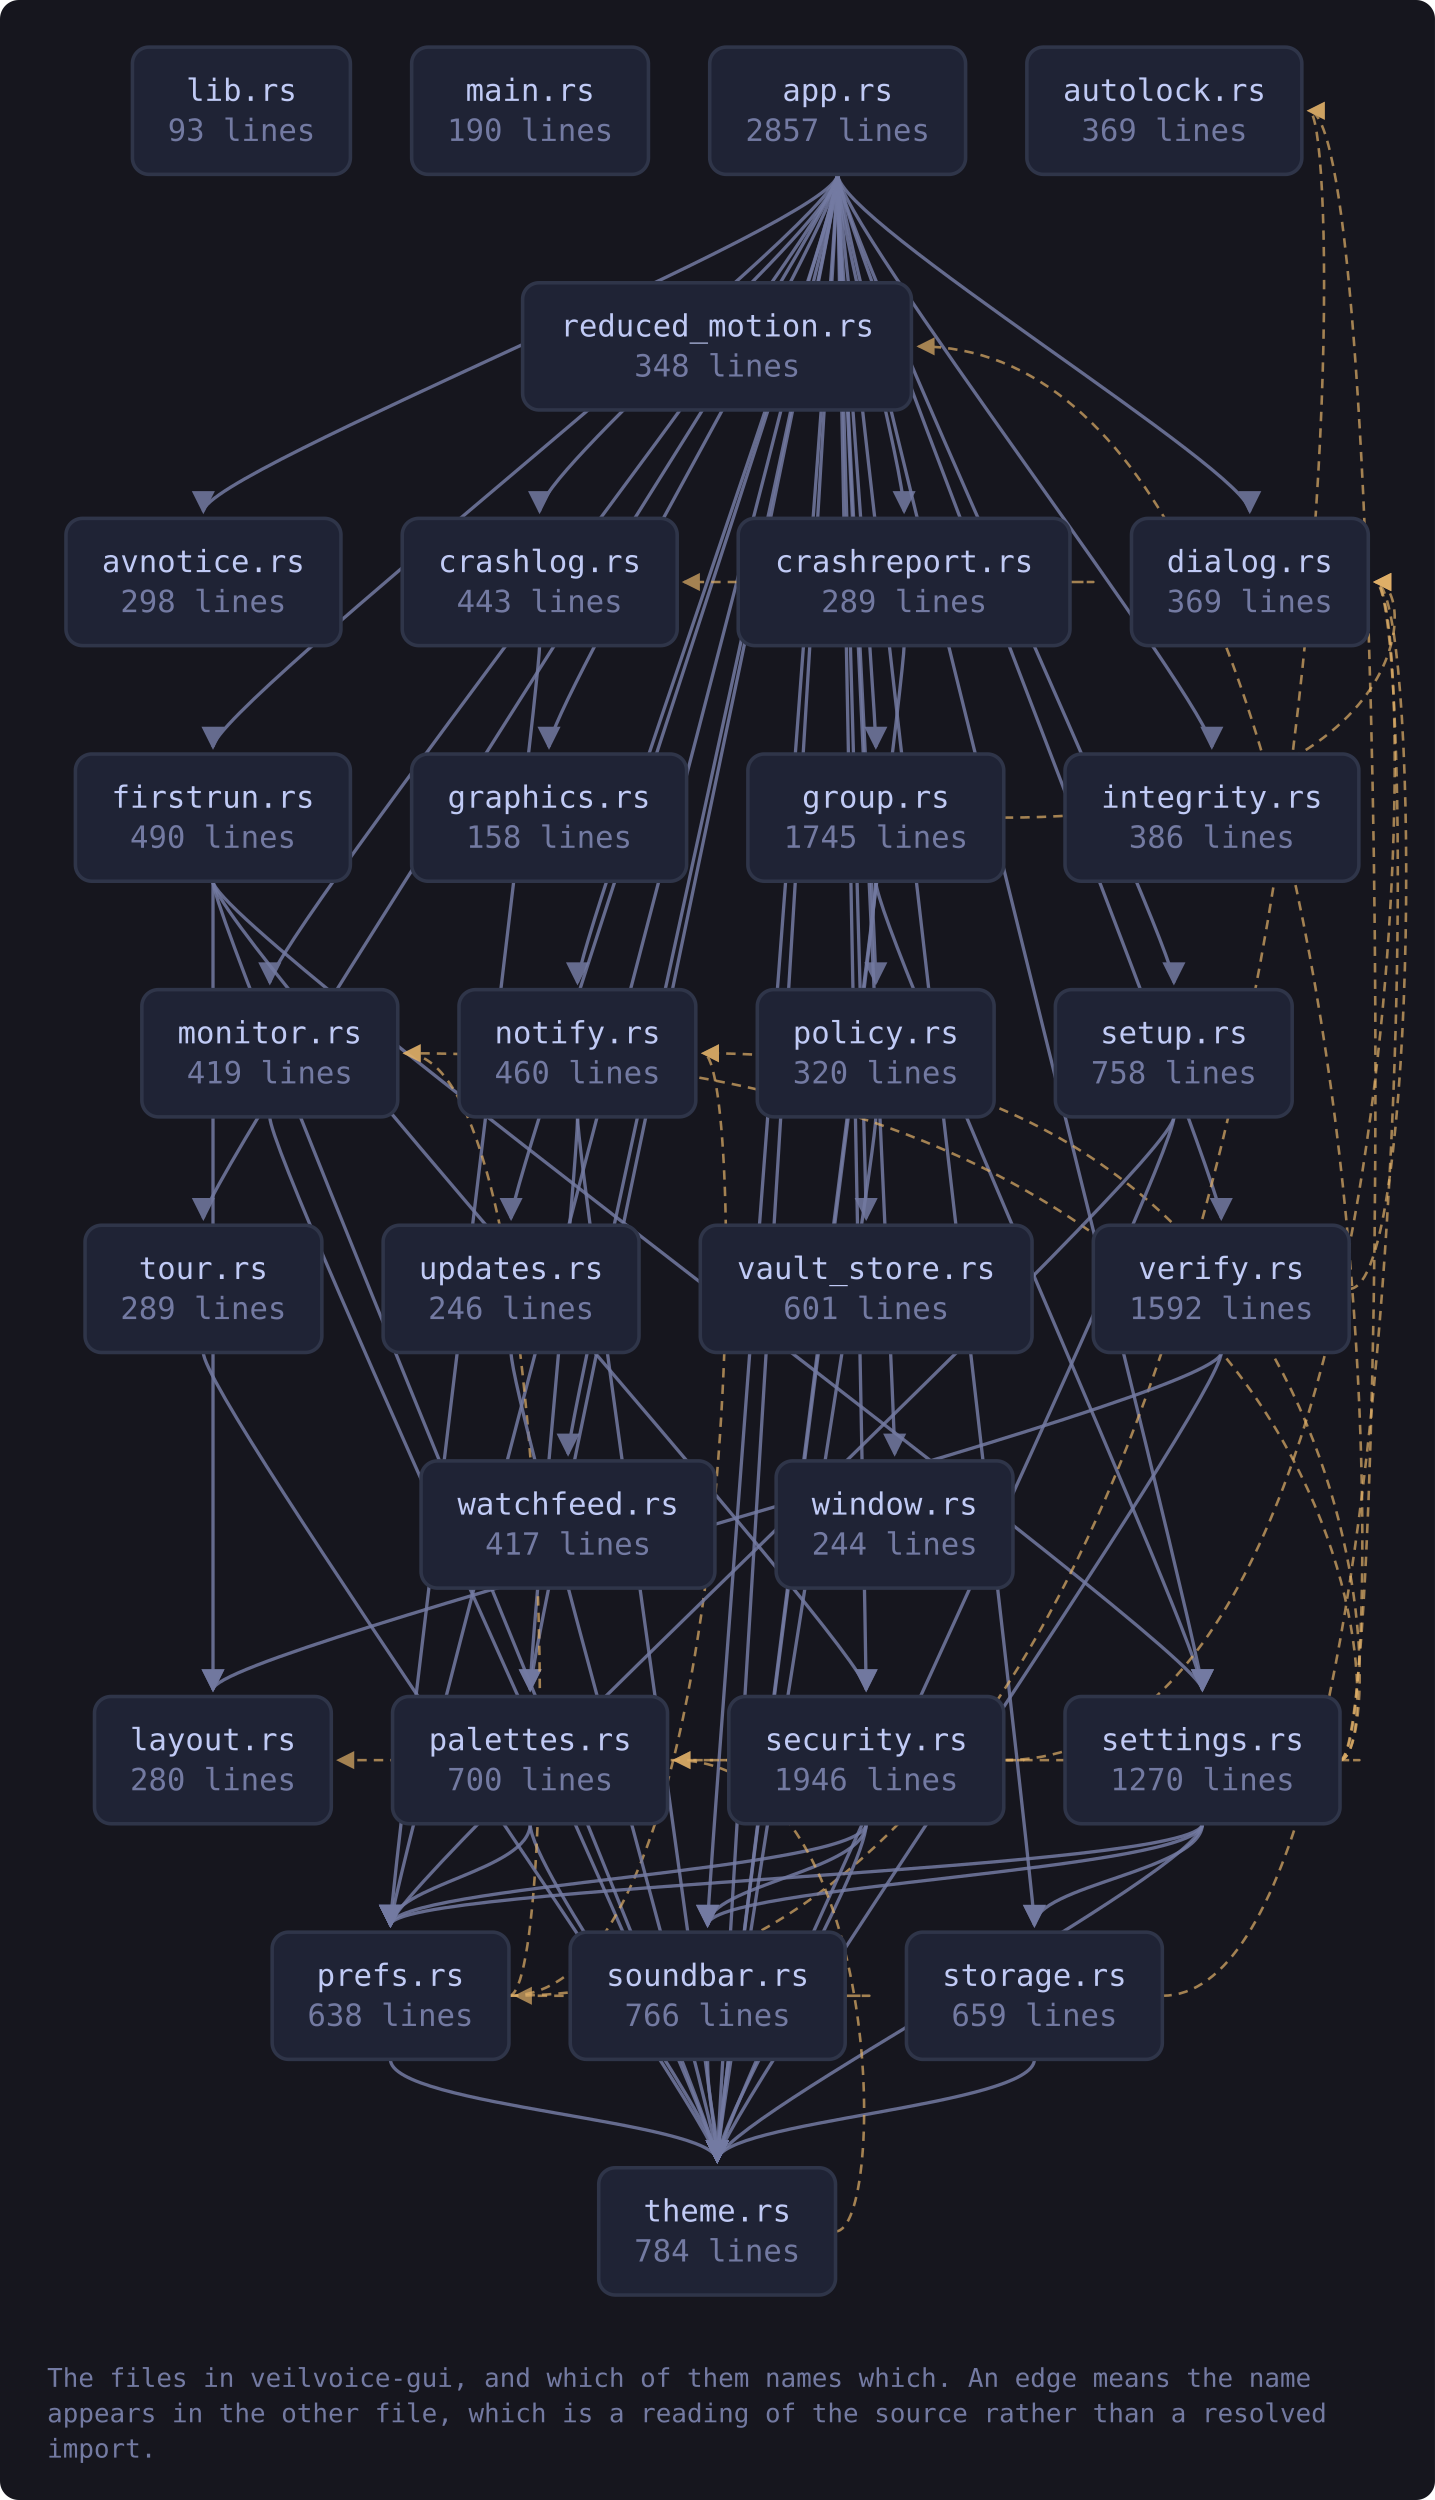
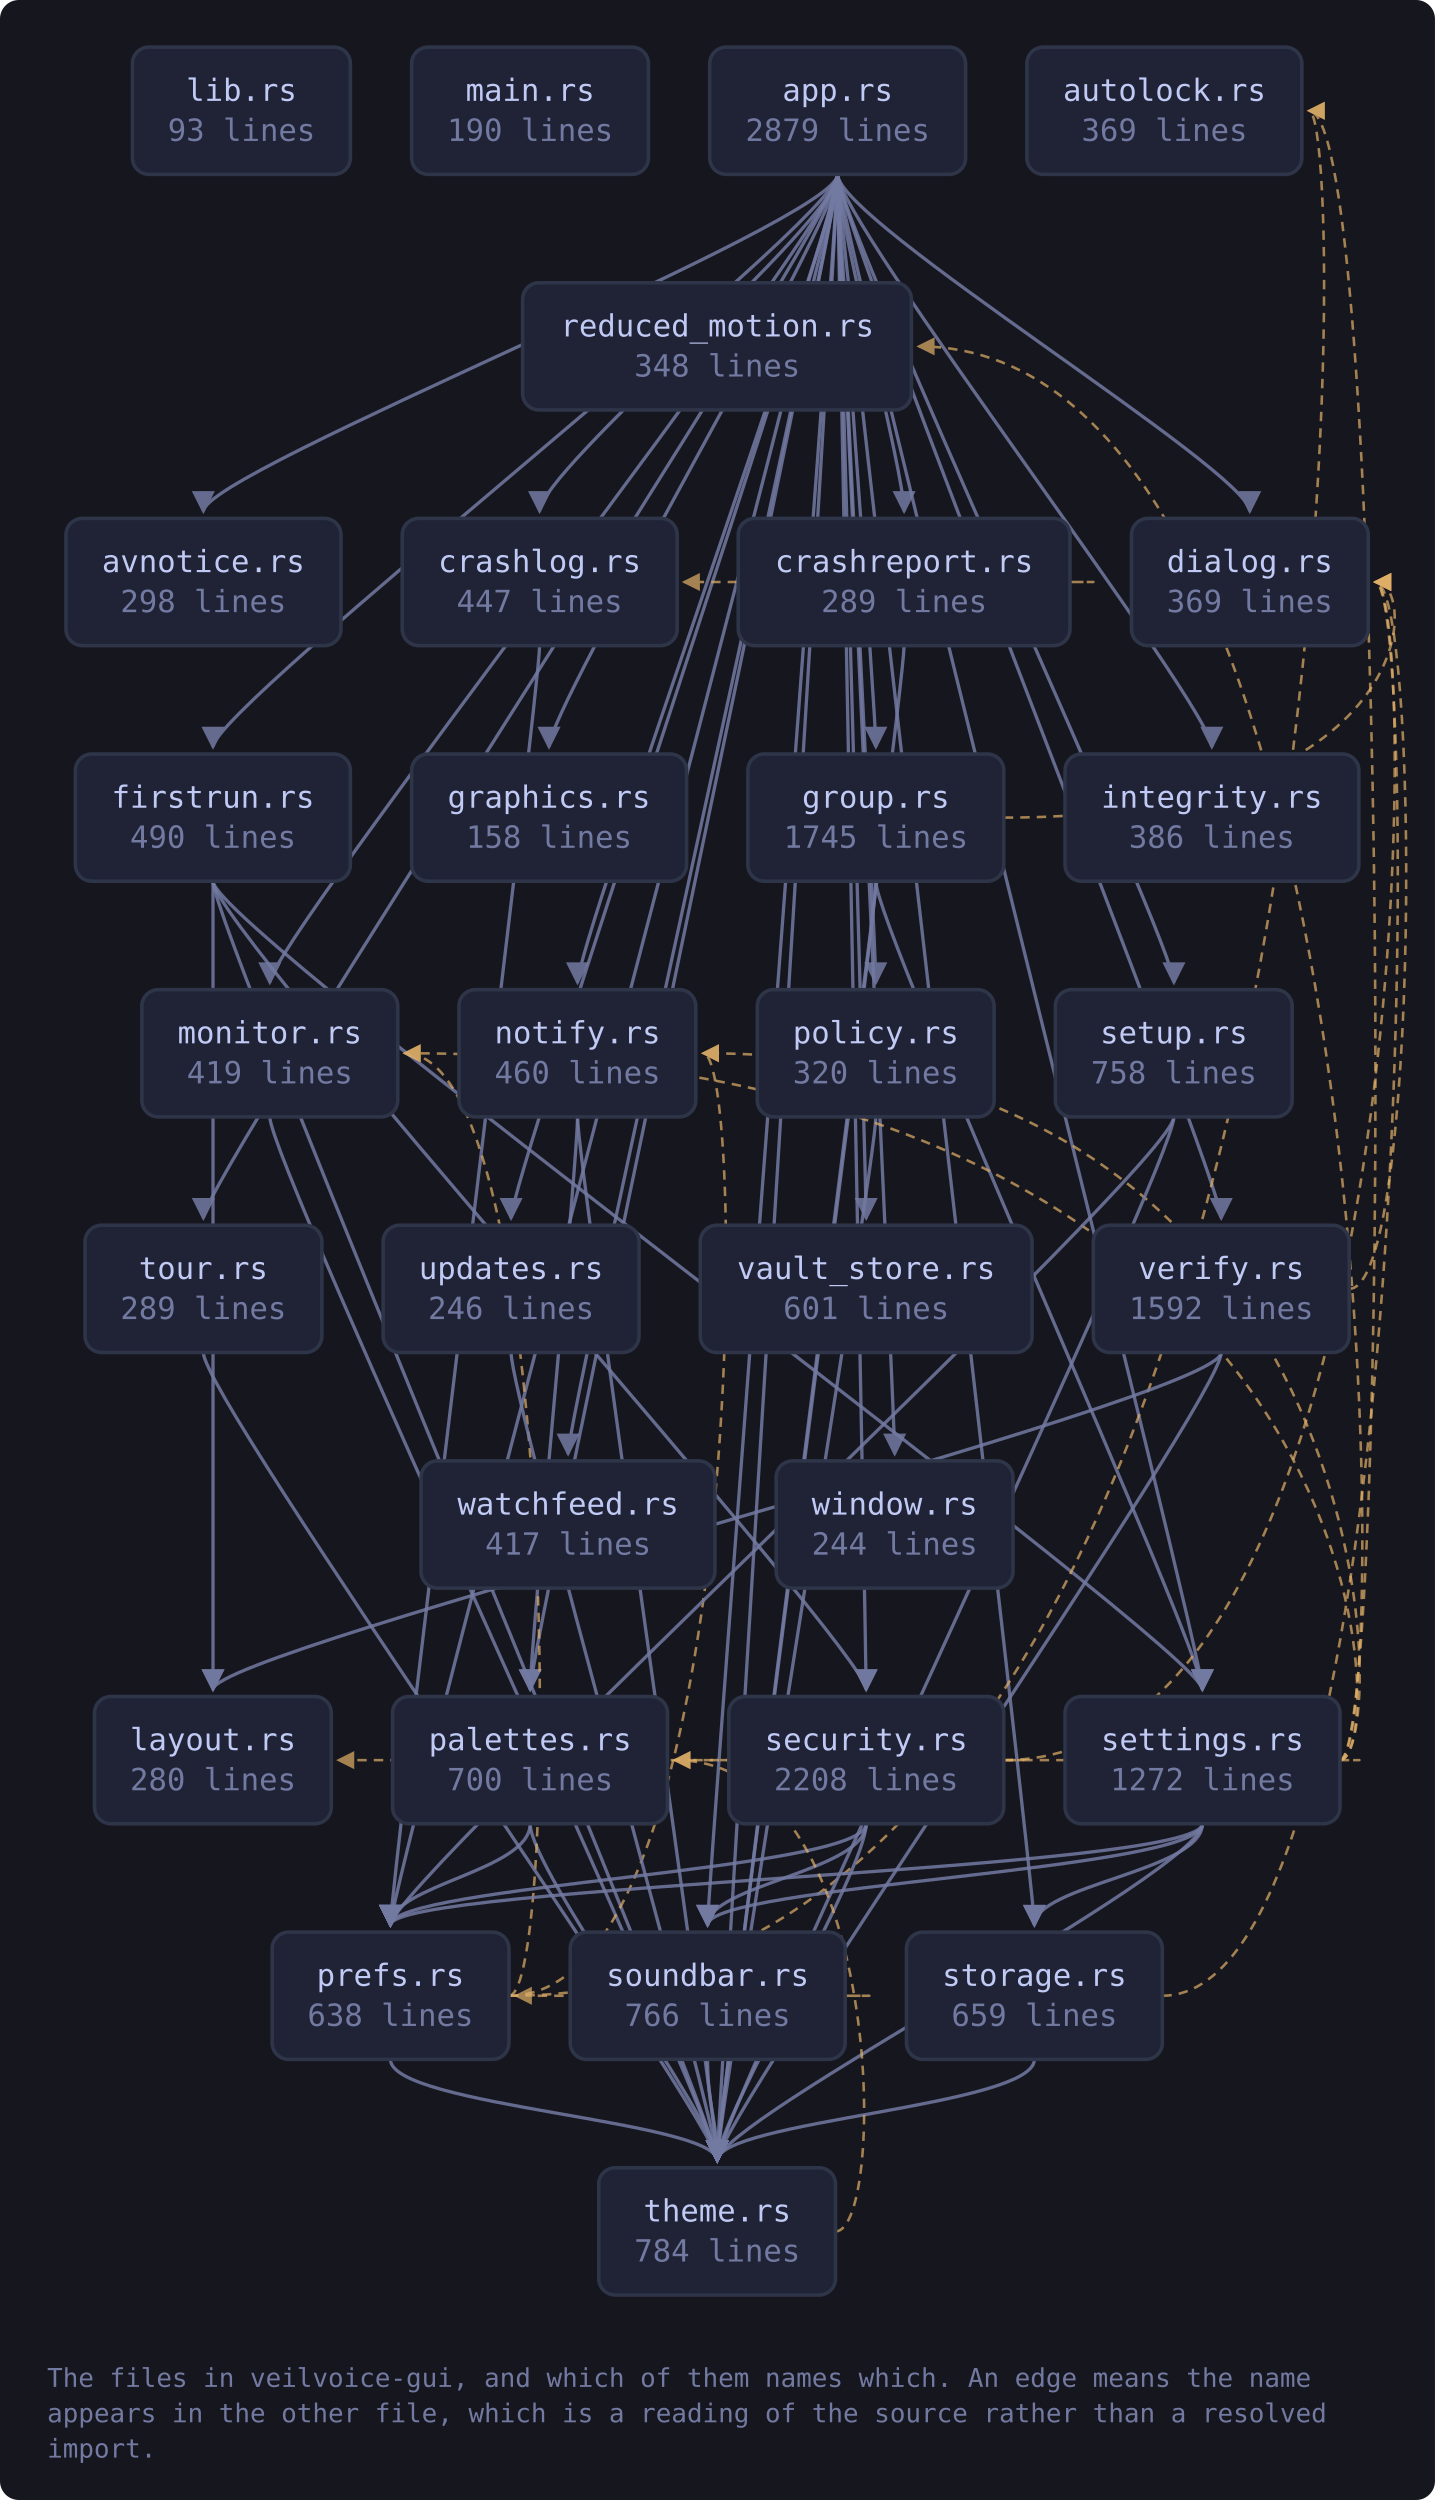
<svg xmlns="http://www.w3.org/2000/svg" viewBox="0 0 609 1061" width="609" height="1061" style="max-width:100%;height:auto" role="img" aria-label="flowchart">
  <defs>
    <marker id="a-muted" viewBox="0 0 8 8" refX="7" refY="4" markerWidth="7" markerHeight="7" orient="auto-start-reverse">
      <path d="M0 0 L8 4 L0 8 z" fill="var(--muted, #737aa2)" />
    </marker>
    <marker id="a-warn" viewBox="0 0 8 8" refX="7" refY="4" markerWidth="7" markerHeight="7" orient="auto-start-reverse">
      <path d="M0 0 L8 4 L0 8 z" fill="var(--warn, #e0af68)" />
    </marker>
    <marker id="a-accent" viewBox="0 0 8 8" refX="7" refY="4" markerWidth="7" markerHeight="7" orient="auto-start-reverse">
      <path d="M0 0 L8 4 L0 8 z" fill="var(--accent, #7aa2f7)" />
    </marker>
    <marker id="a-cyan" viewBox="0 0 8 8" refX="7" refY="4" markerWidth="7" markerHeight="7" orient="auto-start-reverse">
      <path d="M0 0 L8 4 L0 8 z" fill="var(--cyan, #7dcfff)" />
    </marker>
    <marker id="a-accent-2" viewBox="0 0 8 8" refX="7" refY="4" markerWidth="7" markerHeight="7" orient="auto-start-reverse">
      <path d="M0 0 L8 4 L0 8 z" fill="var(--accent-2, #bb9af7)" />
    </marker>
  </defs>
  <rect x="0" y="0" width="609" height="1061" fill="var(--bg-inset, #16161e)" rx="8" />
  <path d="M355.5 74.0 C 355.5 94.0, 86.3 200.0, 86.3 217.0" fill="none" stroke="var(--muted, #737aa2)" stroke-width="1.4" opacity="0.85" marker-end="url(#a-muted)" />
  <path d="M355.5 74.0 C 355.5 94.0, 229.0 200.0, 229.0 217.0" fill="none" stroke="var(--muted, #737aa2)" stroke-width="1.4" opacity="0.85" marker-end="url(#a-muted)" />
  <path d="M355.5 74.0 C 355.5 94.0, 383.7 200.0, 383.7 217.0" fill="none" stroke="var(--muted, #737aa2)" stroke-width="1.4" opacity="0.85" marker-end="url(#a-muted)" />
  <path d="M355.5 74.0 C 355.5 94.0, 530.4 200.0, 530.4 217.0" fill="none" stroke="var(--muted, #737aa2)" stroke-width="1.4" opacity="0.85" marker-end="url(#a-muted)" />
  <path d="M355.5 74.0 C 355.5 94.0, 90.4 300.0, 90.4 317.0" fill="none" stroke="var(--muted, #737aa2)" stroke-width="1.4" opacity="0.85" marker-end="url(#a-muted)" />
  <path d="M355.5 74.0 C 355.5 94.0, 233.0 300.0, 233.0 317.0" fill="none" stroke="var(--muted, #737aa2)" stroke-width="1.4" opacity="0.85" marker-end="url(#a-muted)" />
  <path d="M355.5 74.0 C 355.5 94.0, 371.7 300.0, 371.7 317.0" fill="none" stroke="var(--muted, #737aa2)" stroke-width="1.4" opacity="0.85" marker-end="url(#a-muted)" />
  <path d="M355.5 74.0 C 355.5 94.0, 514.3 300.0, 514.3 317.0" fill="none" stroke="var(--muted, #737aa2)" stroke-width="1.4" opacity="0.85" marker-end="url(#a-muted)" />
  <path d="M355.5 74.0 C 355.5 94.0, 114.5 400.0, 114.5 417.0" fill="none" stroke="var(--muted, #737aa2)" stroke-width="1.4" opacity="0.85" marker-end="url(#a-muted)" />
  <path d="M355.5 74.0 C 355.5 94.0, 245.1 400.0, 245.1 417.0" fill="none" stroke="var(--muted, #737aa2)" stroke-width="1.4" opacity="0.85" marker-end="url(#a-muted)" />
  <path d="M355.5 74.0 C 355.5 94.0, 225.0 700.0, 225.0 717.0" fill="none" stroke="var(--muted, #737aa2)" stroke-width="1.4" opacity="0.85" marker-end="url(#a-muted)" />
  <path d="M355.5 74.0 C 355.5 94.0, 371.7 400.0, 371.7 417.0" fill="none" stroke="var(--muted, #737aa2)" stroke-width="1.4" opacity="0.85" marker-end="url(#a-muted)" />
  <path d="M355.5 74.0 C 355.5 94.0, 165.7 800.0, 165.7 817.0" fill="none" stroke="var(--muted, #737aa2)" stroke-width="1.4" opacity="0.85" marker-end="url(#a-muted)" />
  <path d="M355.5 74.0 C 355.5 94.0, 367.6 700.0, 367.6 717.0" fill="none" stroke="var(--muted, #737aa2)" stroke-width="1.4" opacity="0.85" marker-end="url(#a-muted)" />
  <path d="M355.5 74.0 C 355.5 94.0, 510.3 700.0, 510.3 717.0" fill="none" stroke="var(--muted, #737aa2)" stroke-width="1.4" opacity="0.85" marker-end="url(#a-muted)" />
  <path d="M355.5 74.0 C 355.5 94.0, 498.2 400.0, 498.2 417.0" fill="none" stroke="var(--muted, #737aa2)" stroke-width="1.4" opacity="0.85" marker-end="url(#a-muted)" />
  <path d="M355.5 74.0 C 355.5 94.0, 300.3 800.0, 300.3 817.0" fill="none" stroke="var(--muted, #737aa2)" stroke-width="1.4" opacity="0.85" marker-end="url(#a-muted)" />
  <path d="M355.5 74.0 C 355.5 94.0, 439.0 800.0, 439.0 817.0" fill="none" stroke="var(--muted, #737aa2)" stroke-width="1.4" opacity="0.85" marker-end="url(#a-muted)" />
  <path d="M355.5 74.0 C 355.5 94.0, 304.4 900.0, 304.4 917.0" fill="none" stroke="var(--muted, #737aa2)" stroke-width="1.4" opacity="0.85" marker-end="url(#a-muted)" />
  <path d="M355.5 74.0 C 355.5 94.0, 86.3 500.0, 86.3 517.0" fill="none" stroke="var(--muted, #737aa2)" stroke-width="1.4" opacity="0.85" marker-end="url(#a-muted)" />
  <path d="M355.5 74.0 C 355.5 94.0, 216.9 500.0, 216.9 517.0" fill="none" stroke="var(--muted, #737aa2)" stroke-width="1.4" opacity="0.85" marker-end="url(#a-muted)" />
  <path d="M355.5 74.0 C 355.5 94.0, 367.6 500.0, 367.6 517.0" fill="none" stroke="var(--muted, #737aa2)" stroke-width="1.4" opacity="0.85" marker-end="url(#a-muted)" />
  <path d="M355.5 74.0 C 355.5 94.0, 518.3 500.0, 518.3 517.0" fill="none" stroke="var(--muted, #737aa2)" stroke-width="1.4" opacity="0.85" marker-end="url(#a-muted)" />
  <path d="M355.5 74.0 C 355.5 94.0, 241.1 600.0, 241.1 617.0" fill="none" stroke="var(--muted, #737aa2)" stroke-width="1.4" opacity="0.85" marker-end="url(#a-muted)" />
  <path d="M355.5 74.0 C 355.5 94.0, 379.7 600.0, 379.7 617.0" fill="none" stroke="var(--muted, #737aa2)" stroke-width="1.4" opacity="0.85" marker-end="url(#a-muted)" />
  <path d="M229.0 274.0 C 229.0 294.0, 165.7 800.0, 165.7 817.0" fill="none" stroke="var(--muted, #737aa2)" stroke-width="1.4" opacity="0.85" marker-end="url(#a-muted)" />
  <path d="M454.2 247.0 C 476.2 247.0, 476.2 247.0, 290.3 247.0" fill="none" stroke="var(--warn, #e0af68)" stroke-width="1.1" opacity="0.7" stroke-dasharray="4 3" marker-end="url(#a-warn)" />
  <path d="M383.7 274.0 C 383.7 294.0, 304.4 900.0, 304.4 917.0" fill="none" stroke="var(--muted, #737aa2)" stroke-width="1.4" opacity="0.85" marker-end="url(#a-muted)" />
  <path d="M90.4 374.0 C 90.4 394.0, 90.4 700.0, 90.4 717.0" fill="none" stroke="var(--muted, #737aa2)" stroke-width="1.4" opacity="0.85" marker-end="url(#a-muted)" />
  <path d="M90.4 374.0 C 90.4 394.0, 367.6 700.0, 367.6 717.0" fill="none" stroke="var(--muted, #737aa2)" stroke-width="1.4" opacity="0.85" marker-end="url(#a-muted)" />
  <path d="M90.4 374.0 C 90.4 394.0, 510.3 700.0, 510.3 717.0" fill="none" stroke="var(--muted, #737aa2)" stroke-width="1.4" opacity="0.85" marker-end="url(#a-muted)" />
  <path d="M90.4 374.0 C 90.4 394.0, 304.4 900.0, 304.4 917.0" fill="none" stroke="var(--muted, #737aa2)" stroke-width="1.4" opacity="0.85" marker-end="url(#a-muted)" />
  <path d="M426.0 347.0 C 602.7 347.0, 602.7 247.0, 583.7 247.0" fill="none" stroke="var(--warn, #e0af68)" stroke-width="1.1" opacity="0.7" stroke-dasharray="4 3" marker-end="url(#a-warn)" />
  <path d="M371.7 374.0 C 371.7 394.0, 510.3 700.0, 510.3 717.0" fill="none" stroke="var(--muted, #737aa2)" stroke-width="1.4" opacity="0.85" marker-end="url(#a-muted)" />
  <path d="M371.7 374.0 C 371.7 394.0, 304.4 900.0, 304.4 917.0" fill="none" stroke="var(--muted, #737aa2)" stroke-width="1.4" opacity="0.85" marker-end="url(#a-muted)" />
  <path d="M114.5 474.0 C 114.5 494.0, 304.4 900.0, 304.4 917.0" fill="none" stroke="var(--muted, #737aa2)" stroke-width="1.4" opacity="0.85" marker-end="url(#a-muted)" />
  <path d="M245.1 474.0 C 245.1 494.0, 225.0 700.0, 225.0 717.0" fill="none" stroke="var(--muted, #737aa2)" stroke-width="1.4" opacity="0.85" marker-end="url(#a-muted)" />
  <path d="M245.1 474.0 C 245.1 494.0, 304.4 900.0, 304.4 917.0" fill="none" stroke="var(--muted, #737aa2)" stroke-width="1.4" opacity="0.85" marker-end="url(#a-muted)" />
  <path d="M225.0 774.0 C 225.0 794.0, 165.7 800.0, 165.7 817.0" fill="none" stroke="var(--muted, #737aa2)" stroke-width="1.4" opacity="0.85" marker-end="url(#a-muted)" />
  <path d="M225.0 774.0 C 225.0 794.0, 304.4 900.0, 304.4 917.0" fill="none" stroke="var(--muted, #737aa2)" stroke-width="1.4" opacity="0.85" marker-end="url(#a-muted)" />
  <path d="M371.7 474.0 C 371.7 494.0, 304.4 900.0, 304.4 917.0" fill="none" stroke="var(--muted, #737aa2)" stroke-width="1.4" opacity="0.85" marker-end="url(#a-muted)" />
  <path d="M216.0 847.0 C 574.5 847.0, 574.5 47.0, 555.5 47.0" fill="none" stroke="var(--warn, #e0af68)" stroke-width="1.1" opacity="0.7" stroke-dasharray="4 3" marker-end="url(#a-warn)" />
  <path d="M216.0 847.0 C 238.0 847.0, 238.0 447.0, 171.8 447.0" fill="none" stroke="var(--warn, #e0af68)" stroke-width="1.1" opacity="0.7" stroke-dasharray="4 3" marker-end="url(#a-warn)" />
  <path d="M216.0 847.0 C 317.4 847.0, 317.4 447.0, 298.4 447.0" fill="none" stroke="var(--warn, #e0af68)" stroke-width="1.1" opacity="0.7" stroke-dasharray="4 3" marker-end="url(#a-warn)" />
  <path d="M165.7 874.0 C 165.7 894.0, 304.4 900.0, 304.4 917.0" fill="none" stroke="var(--muted, #737aa2)" stroke-width="1.4" opacity="0.85" marker-end="url(#a-muted)" />
  <path d="M426.0 747.0 C 602.7 747.0, 602.7 247.0, 583.7 247.0" fill="none" stroke="var(--warn, #e0af68)" stroke-width="1.1" opacity="0.7" stroke-dasharray="4 3" marker-end="url(#a-warn)" />
  <path d="M426.0 747.0 C 448.0 747.0, 448.0 747.0, 143.6 747.0" fill="none" stroke="var(--warn, #e0af68)" stroke-width="1.1" opacity="0.7" stroke-dasharray="4 3" marker-end="url(#a-warn)" />
  <path d="M367.6 774.0 C 367.6 794.0, 165.7 800.0, 165.7 817.0" fill="none" stroke="var(--muted, #737aa2)" stroke-width="1.4" opacity="0.85" marker-end="url(#a-muted)" />
  <path d="M367.6 774.0 C 367.6 794.0, 300.3 800.0, 300.3 817.0" fill="none" stroke="var(--muted, #737aa2)" stroke-width="1.4" opacity="0.85" marker-end="url(#a-muted)" />
  <path d="M367.6 774.0 C 367.6 794.0, 304.4 900.0, 304.4 917.0" fill="none" stroke="var(--muted, #737aa2)" stroke-width="1.4" opacity="0.85" marker-end="url(#a-muted)" />
  <path d="M568.6 747.0 C 590.6 747.0, 590.6 47.0, 555.5 47.0" fill="none" stroke="var(--warn, #e0af68)" stroke-width="1.1" opacity="0.7" stroke-dasharray="4 3" marker-end="url(#a-warn)" />
  <path d="M568.6 747.0 C 590.6 747.0, 590.6 447.0, 171.8 447.0" fill="none" stroke="var(--warn, #e0af68)" stroke-width="1.1" opacity="0.7" stroke-dasharray="4 3" marker-end="url(#a-warn)" />
  <path d="M568.6 747.0 C 590.6 747.0, 590.6 447.0, 298.4 447.0" fill="none" stroke="var(--warn, #e0af68)" stroke-width="1.1" opacity="0.7" stroke-dasharray="4 3" marker-end="url(#a-warn)" />
  <path d="M568.6 747.0 C 590.6 747.0, 590.6 747.0, 286.3 747.0" fill="none" stroke="var(--warn, #e0af68)" stroke-width="1.1" opacity="0.7" stroke-dasharray="4 3" marker-end="url(#a-warn)" />
  <path d="M510.3 774.0 C 510.3 794.0, 165.7 800.0, 165.7 817.0" fill="none" stroke="var(--muted, #737aa2)" stroke-width="1.4" opacity="0.85" marker-end="url(#a-muted)" />
  <path d="M568.6 747.0 C 590.6 747.0, 590.6 147.0, 389.9 147.0" fill="none" stroke="var(--warn, #e0af68)" stroke-width="1.1" opacity="0.7" stroke-dasharray="4 3" marker-end="url(#a-warn)" />
  <path d="M510.3 774.0 C 510.3 794.0, 300.3 800.0, 300.3 817.0" fill="none" stroke="var(--muted, #737aa2)" stroke-width="1.4" opacity="0.85" marker-end="url(#a-muted)" />
  <path d="M510.3 774.0 C 510.3 794.0, 439.0 800.0, 439.0 817.0" fill="none" stroke="var(--muted, #737aa2)" stroke-width="1.4" opacity="0.85" marker-end="url(#a-muted)" />
  <path d="M510.3 774.0 C 510.3 794.0, 304.4 900.0, 304.4 917.0" fill="none" stroke="var(--muted, #737aa2)" stroke-width="1.4" opacity="0.85" marker-end="url(#a-muted)" />
  <path d="M498.2 474.0 C 498.2 494.0, 165.7 800.0, 165.7 817.0" fill="none" stroke="var(--muted, #737aa2)" stroke-width="1.4" opacity="0.85" marker-end="url(#a-muted)" />
  <path d="M498.2 474.0 C 498.2 494.0, 304.4 900.0, 304.4 917.0" fill="none" stroke="var(--muted, #737aa2)" stroke-width="1.4" opacity="0.85" marker-end="url(#a-muted)" />
  <path d="M358.7 847.0 C 380.7 847.0, 380.7 847.0, 219.0 847.0" fill="none" stroke="var(--warn, #e0af68)" stroke-width="1.1" opacity="0.7" stroke-dasharray="4 3" marker-end="url(#a-warn)" />
  <path d="M300.3 874.0 C 300.3 894.0, 304.4 900.0, 304.4 917.0" fill="none" stroke="var(--muted, #737aa2)" stroke-width="1.4" opacity="0.85" marker-end="url(#a-muted)" />
  <path d="M493.3 847.0 C 602.7 847.0, 602.7 247.0, 583.7 247.0" fill="none" stroke="var(--warn, #e0af68)" stroke-width="1.1" opacity="0.7" stroke-dasharray="4 3" marker-end="url(#a-warn)" />
  <path d="M439.0 874.0 C 439.0 894.0, 304.4 900.0, 304.4 917.0" fill="none" stroke="var(--muted, #737aa2)" stroke-width="1.4" opacity="0.85" marker-end="url(#a-muted)" />
  <path d="M354.6 947.0 C 376.6 947.0, 376.6 747.0, 286.3 747.0" fill="none" stroke="var(--warn, #e0af68)" stroke-width="1.1" opacity="0.7" stroke-dasharray="4 3" marker-end="url(#a-warn)" />
  <path d="M86.3 574.0 C 86.3 594.0, 304.4 900.0, 304.4 917.0" fill="none" stroke="var(--muted, #737aa2)" stroke-width="1.4" opacity="0.85" marker-end="url(#a-muted)" />
  <path d="M216.9 574.0 C 216.9 594.0, 304.4 900.0, 304.4 917.0" fill="none" stroke="var(--muted, #737aa2)" stroke-width="1.4" opacity="0.85" marker-end="url(#a-muted)" />
  <path d="M572.6 547.0 C 602.7 547.0, 602.7 247.0, 583.7 247.0" fill="none" stroke="var(--warn, #e0af68)" stroke-width="1.1" opacity="0.7" stroke-dasharray="4 3" marker-end="url(#a-warn)" />
  <path d="M518.3 574.0 C 518.3 594.0, 90.4 700.0, 90.4 717.0" fill="none" stroke="var(--muted, #737aa2)" stroke-width="1.4" opacity="0.85" marker-end="url(#a-muted)" />
  <path d="M518.3 574.0 C 518.3 594.0, 304.4 900.0, 304.4 917.0" fill="none" stroke="var(--muted, #737aa2)" stroke-width="1.4" opacity="0.85" marker-end="url(#a-muted)" />
  <a href="https://github.com/tilas01/veilvoice/blob/main/crates/veilvoice-gui/src/lib.rs" target="_blank" rel="noopener noreferrer">
    <rect x="56.2" y="20.0" width="92.5" height="54.0" rx="7" fill="var(--bg-soft, #1f2335)" stroke="var(--border, #2f3549)" stroke-width="1.5" />
    <text x="102.5" y="42.8" font-family="ui-monospace, SFMono-Regular, Menlo, Consolas, monospace" font-size="13" fill="var(--fg, #c0caf5)" text-anchor="middle">lib.rs</text>
    <text x="102.5" y="59.8" font-family="ui-monospace, SFMono-Regular, Menlo, Consolas, monospace" font-size="13" fill="var(--muted, #737aa2)" text-anchor="middle">93 lines</text>
  </a>
  <a href="https://github.com/tilas01/veilvoice/blob/main/crates/veilvoice-gui/src/main.rs" target="_blank" rel="noopener noreferrer">
    <rect x="174.7" y="20.0" width="100.5" height="54.0" rx="7" fill="var(--bg-soft, #1f2335)" stroke="var(--border, #2f3549)" stroke-width="1.5" />
    <text x="225.0" y="42.8" font-family="ui-monospace, SFMono-Regular, Menlo, Consolas, monospace" font-size="13" fill="var(--fg, #c0caf5)" text-anchor="middle">main.rs</text>
    <text x="225.0" y="59.8" font-family="ui-monospace, SFMono-Regular, Menlo, Consolas, monospace" font-size="13" fill="var(--muted, #737aa2)" text-anchor="middle">190 lines</text>
  </a>
  <a href="https://github.com/tilas01/veilvoice/blob/main/crates/veilvoice-gui/src/app.rs" target="_blank" rel="noopener noreferrer">
    <rect x="301.2" y="20.0" width="108.6" height="54.0" rx="7" fill="var(--bg-soft, #1f2335)" stroke="var(--border, #2f3549)" stroke-width="1.5" />
    <text x="355.5" y="42.8" font-family="ui-monospace, SFMono-Regular, Menlo, Consolas, monospace" font-size="13" fill="var(--fg, #c0caf5)" text-anchor="middle">app.rs</text>
-     <text x="355.5" y="59.8" font-family="ui-monospace, SFMono-Regular, Menlo, Consolas, monospace" font-size="13" fill="var(--muted, #737aa2)" text-anchor="middle">2857 lines</text>
+     <text x="355.5" y="59.8" font-family="ui-monospace, SFMono-Regular, Menlo, Consolas, monospace" font-size="13" fill="var(--muted, #737aa2)" text-anchor="middle">2879 lines</text>
  </a>
  <a href="https://github.com/tilas01/veilvoice/blob/main/crates/veilvoice-gui/src/autolock.rs" target="_blank" rel="noopener noreferrer">
    <rect x="435.8" y="20.0" width="116.7" height="54.0" rx="7" fill="var(--bg-soft, #1f2335)" stroke="var(--border, #2f3549)" stroke-width="1.5" />
    <text x="494.2" y="42.8" font-family="ui-monospace, SFMono-Regular, Menlo, Consolas, monospace" font-size="13" fill="var(--fg, #c0caf5)" text-anchor="middle">autolock.rs</text>
    <text x="494.2" y="59.8" font-family="ui-monospace, SFMono-Regular, Menlo, Consolas, monospace" font-size="13" fill="var(--muted, #737aa2)" text-anchor="middle">369 lines</text>
  </a>
  <a href="https://github.com/tilas01/veilvoice/blob/main/crates/veilvoice-gui/src/avnotice.rs" target="_blank" rel="noopener noreferrer">
    <rect x="28.0" y="220.0" width="116.7" height="54.0" rx="7" fill="var(--bg-soft, #1f2335)" stroke="var(--border, #2f3549)" stroke-width="1.5" />
    <text x="86.3" y="242.8" font-family="ui-monospace, SFMono-Regular, Menlo, Consolas, monospace" font-size="13" fill="var(--fg, #c0caf5)" text-anchor="middle">avnotice.rs</text>
    <text x="86.3" y="259.8" font-family="ui-monospace, SFMono-Regular, Menlo, Consolas, monospace" font-size="13" fill="var(--muted, #737aa2)" text-anchor="middle">298 lines</text>
  </a>
  <a href="https://github.com/tilas01/veilvoice/blob/main/crates/veilvoice-gui/src/crashlog.rs" target="_blank" rel="noopener noreferrer">
    <rect x="170.7" y="220.0" width="116.7" height="54.0" rx="7" fill="var(--bg-soft, #1f2335)" stroke="var(--border, #2f3549)" stroke-width="1.5" />
    <text x="229.0" y="242.8" font-family="ui-monospace, SFMono-Regular, Menlo, Consolas, monospace" font-size="13" fill="var(--fg, #c0caf5)" text-anchor="middle">crashlog.rs</text>
-     <text x="229.0" y="259.8" font-family="ui-monospace, SFMono-Regular, Menlo, Consolas, monospace" font-size="13" fill="var(--muted, #737aa2)" text-anchor="middle">443 lines</text>
+     <text x="229.0" y="259.8" font-family="ui-monospace, SFMono-Regular, Menlo, Consolas, monospace" font-size="13" fill="var(--muted, #737aa2)" text-anchor="middle">447 lines</text>
  </a>
  <a href="https://github.com/tilas01/veilvoice/blob/main/crates/veilvoice-gui/src/crashreport.rs" target="_blank" rel="noopener noreferrer">
    <rect x="313.3" y="220.0" width="140.8" height="54.0" rx="7" fill="var(--bg-soft, #1f2335)" stroke="var(--border, #2f3549)" stroke-width="1.5" />
    <text x="383.7" y="242.8" font-family="ui-monospace, SFMono-Regular, Menlo, Consolas, monospace" font-size="13" fill="var(--fg, #c0caf5)" text-anchor="middle">crashreport.rs</text>
    <text x="383.7" y="259.8" font-family="ui-monospace, SFMono-Regular, Menlo, Consolas, monospace" font-size="13" fill="var(--muted, #737aa2)" text-anchor="middle">289 lines</text>
  </a>
  <a href="https://github.com/tilas01/veilvoice/blob/main/crates/veilvoice-gui/src/dialog.rs" target="_blank" rel="noopener noreferrer">
    <rect x="480.2" y="220.0" width="100.5" height="54.0" rx="7" fill="var(--bg-soft, #1f2335)" stroke="var(--border, #2f3549)" stroke-width="1.5" />
    <text x="530.4" y="242.8" font-family="ui-monospace, SFMono-Regular, Menlo, Consolas, monospace" font-size="13" fill="var(--fg, #c0caf5)" text-anchor="middle">dialog.rs</text>
    <text x="530.4" y="259.8" font-family="ui-monospace, SFMono-Regular, Menlo, Consolas, monospace" font-size="13" fill="var(--muted, #737aa2)" text-anchor="middle">369 lines</text>
  </a>
  <a href="https://github.com/tilas01/veilvoice/blob/main/crates/veilvoice-gui/src/firstrun.rs" target="_blank" rel="noopener noreferrer">
    <rect x="32.0" y="320.0" width="116.7" height="54.0" rx="7" fill="var(--bg-soft, #1f2335)" stroke="var(--border, #2f3549)" stroke-width="1.5" />
    <text x="90.4" y="342.8" font-family="ui-monospace, SFMono-Regular, Menlo, Consolas, monospace" font-size="13" fill="var(--fg, #c0caf5)" text-anchor="middle">firstrun.rs</text>
    <text x="90.4" y="359.8" font-family="ui-monospace, SFMono-Regular, Menlo, Consolas, monospace" font-size="13" fill="var(--muted, #737aa2)" text-anchor="middle">490 lines</text>
  </a>
  <a href="https://github.com/tilas01/veilvoice/blob/main/crates/veilvoice-gui/src/graphics.rs" target="_blank" rel="noopener noreferrer">
    <rect x="174.7" y="320.0" width="116.7" height="54.0" rx="7" fill="var(--bg-soft, #1f2335)" stroke="var(--border, #2f3549)" stroke-width="1.5" />
    <text x="233.0" y="342.8" font-family="ui-monospace, SFMono-Regular, Menlo, Consolas, monospace" font-size="13" fill="var(--fg, #c0caf5)" text-anchor="middle">graphics.rs</text>
    <text x="233.0" y="359.8" font-family="ui-monospace, SFMono-Regular, Menlo, Consolas, monospace" font-size="13" fill="var(--muted, #737aa2)" text-anchor="middle">158 lines</text>
  </a>
  <a href="https://github.com/tilas01/veilvoice/blob/main/crates/veilvoice-gui/src/group.rs" target="_blank" rel="noopener noreferrer">
    <rect x="317.4" y="320.0" width="108.6" height="54.0" rx="7" fill="var(--bg-soft, #1f2335)" stroke="var(--border, #2f3549)" stroke-width="1.5" />
    <text x="371.7" y="342.8" font-family="ui-monospace, SFMono-Regular, Menlo, Consolas, monospace" font-size="13" fill="var(--fg, #c0caf5)" text-anchor="middle">group.rs</text>
    <text x="371.7" y="359.8" font-family="ui-monospace, SFMono-Regular, Menlo, Consolas, monospace" font-size="13" fill="var(--muted, #737aa2)" text-anchor="middle">1745 lines</text>
  </a>
  <a href="https://github.com/tilas01/veilvoice/blob/main/crates/veilvoice-gui/src/integrity.rs" target="_blank" rel="noopener noreferrer">
    <rect x="452.0" y="320.0" width="124.7" height="54.0" rx="7" fill="var(--bg-soft, #1f2335)" stroke="var(--border, #2f3549)" stroke-width="1.5" />
    <text x="514.3" y="342.8" font-family="ui-monospace, SFMono-Regular, Menlo, Consolas, monospace" font-size="13" fill="var(--fg, #c0caf5)" text-anchor="middle">integrity.rs</text>
    <text x="514.3" y="359.8" font-family="ui-monospace, SFMono-Regular, Menlo, Consolas, monospace" font-size="13" fill="var(--muted, #737aa2)" text-anchor="middle">386 lines</text>
  </a>
  <a href="https://github.com/tilas01/veilvoice/blob/main/crates/veilvoice-gui/src/layout.rs" target="_blank" rel="noopener noreferrer">
    <rect x="40.1" y="720.0" width="100.5" height="54.0" rx="7" fill="var(--bg-soft, #1f2335)" stroke="var(--border, #2f3549)" stroke-width="1.5" />
    <text x="90.4" y="742.8" font-family="ui-monospace, SFMono-Regular, Menlo, Consolas, monospace" font-size="13" fill="var(--fg, #c0caf5)" text-anchor="middle">layout.rs</text>
    <text x="90.4" y="759.8" font-family="ui-monospace, SFMono-Regular, Menlo, Consolas, monospace" font-size="13" fill="var(--muted, #737aa2)" text-anchor="middle">280 lines</text>
  </a>
  <a href="https://github.com/tilas01/veilvoice/blob/main/crates/veilvoice-gui/src/monitor.rs" target="_blank" rel="noopener noreferrer">
    <rect x="60.2" y="420.0" width="108.6" height="54.0" rx="7" fill="var(--bg-soft, #1f2335)" stroke="var(--border, #2f3549)" stroke-width="1.5" />
    <text x="114.5" y="442.8" font-family="ui-monospace, SFMono-Regular, Menlo, Consolas, monospace" font-size="13" fill="var(--fg, #c0caf5)" text-anchor="middle">monitor.rs</text>
    <text x="114.5" y="459.8" font-family="ui-monospace, SFMono-Regular, Menlo, Consolas, monospace" font-size="13" fill="var(--muted, #737aa2)" text-anchor="middle">419 lines</text>
  </a>
  <a href="https://github.com/tilas01/veilvoice/blob/main/crates/veilvoice-gui/src/notify.rs" target="_blank" rel="noopener noreferrer">
    <rect x="194.8" y="420.0" width="100.5" height="54.0" rx="7" fill="var(--bg-soft, #1f2335)" stroke="var(--border, #2f3549)" stroke-width="1.5" />
    <text x="245.1" y="442.8" font-family="ui-monospace, SFMono-Regular, Menlo, Consolas, monospace" font-size="13" fill="var(--fg, #c0caf5)" text-anchor="middle">notify.rs</text>
    <text x="245.1" y="459.8" font-family="ui-monospace, SFMono-Regular, Menlo, Consolas, monospace" font-size="13" fill="var(--muted, #737aa2)" text-anchor="middle">460 lines</text>
  </a>
  <a href="https://github.com/tilas01/veilvoice/blob/main/crates/veilvoice-gui/src/palettes.rs" target="_blank" rel="noopener noreferrer">
    <rect x="166.6" y="720.0" width="116.7" height="54.0" rx="7" fill="var(--bg-soft, #1f2335)" stroke="var(--border, #2f3549)" stroke-width="1.5" />
    <text x="225.0" y="742.8" font-family="ui-monospace, SFMono-Regular, Menlo, Consolas, monospace" font-size="13" fill="var(--fg, #c0caf5)" text-anchor="middle">palettes.rs</text>
    <text x="225.0" y="759.8" font-family="ui-monospace, SFMono-Regular, Menlo, Consolas, monospace" font-size="13" fill="var(--muted, #737aa2)" text-anchor="middle">700 lines</text>
  </a>
  <a href="https://github.com/tilas01/veilvoice/blob/main/crates/veilvoice-gui/src/policy.rs" target="_blank" rel="noopener noreferrer">
    <rect x="321.4" y="420.0" width="100.5" height="54.0" rx="7" fill="var(--bg-soft, #1f2335)" stroke="var(--border, #2f3549)" stroke-width="1.5" />
    <text x="371.7" y="442.8" font-family="ui-monospace, SFMono-Regular, Menlo, Consolas, monospace" font-size="13" fill="var(--fg, #c0caf5)" text-anchor="middle">policy.rs</text>
    <text x="371.7" y="459.8" font-family="ui-monospace, SFMono-Regular, Menlo, Consolas, monospace" font-size="13" fill="var(--muted, #737aa2)" text-anchor="middle">320 lines</text>
  </a>
  <a href="https://github.com/tilas01/veilvoice/blob/main/crates/veilvoice-gui/src/prefs.rs" target="_blank" rel="noopener noreferrer">
    <rect x="115.5" y="820.0" width="100.5" height="54.0" rx="7" fill="var(--bg-soft, #1f2335)" stroke="var(--border, #2f3549)" stroke-width="1.5" />
    <text x="165.7" y="842.8" font-family="ui-monospace, SFMono-Regular, Menlo, Consolas, monospace" font-size="13" fill="var(--fg, #c0caf5)" text-anchor="middle">prefs.rs</text>
    <text x="165.7" y="859.8" font-family="ui-monospace, SFMono-Regular, Menlo, Consolas, monospace" font-size="13" fill="var(--muted, #737aa2)" text-anchor="middle">638 lines</text>
  </a>
  <a href="https://github.com/tilas01/veilvoice/blob/main/crates/veilvoice-gui/src/reduced_motion.rs" target="_blank" rel="noopener noreferrer">
    <rect x="221.8" y="120.0" width="165.0" height="54.0" rx="7" fill="var(--bg-soft, #1f2335)" stroke="var(--border, #2f3549)" stroke-width="1.5" />
    <text x="304.4" y="142.8" font-family="ui-monospace, SFMono-Regular, Menlo, Consolas, monospace" font-size="13" fill="var(--fg, #c0caf5)" text-anchor="middle">reduced_motion.rs</text>
    <text x="304.4" y="159.8" font-family="ui-monospace, SFMono-Regular, Menlo, Consolas, monospace" font-size="13" fill="var(--muted, #737aa2)" text-anchor="middle">348 lines</text>
  </a>
  <a href="https://github.com/tilas01/veilvoice/blob/main/crates/veilvoice-gui/src/security.rs" target="_blank" rel="noopener noreferrer">
    <rect x="309.3" y="720.0" width="116.7" height="54.0" rx="7" fill="var(--bg-soft, #1f2335)" stroke="var(--border, #2f3549)" stroke-width="1.5" />
    <text x="367.6" y="742.8" font-family="ui-monospace, SFMono-Regular, Menlo, Consolas, monospace" font-size="13" fill="var(--fg, #c0caf5)" text-anchor="middle">security.rs</text>
-     <text x="367.6" y="759.8" font-family="ui-monospace, SFMono-Regular, Menlo, Consolas, monospace" font-size="13" fill="var(--muted, #737aa2)" text-anchor="middle">1946 lines</text>
+     <text x="367.6" y="759.8" font-family="ui-monospace, SFMono-Regular, Menlo, Consolas, monospace" font-size="13" fill="var(--muted, #737aa2)" text-anchor="middle">2208 lines</text>
  </a>
  <a href="https://github.com/tilas01/veilvoice/blob/main/crates/veilvoice-gui/src/settings.rs" target="_blank" rel="noopener noreferrer">
    <rect x="452.0" y="720.0" width="116.7" height="54.0" rx="7" fill="var(--bg-soft, #1f2335)" stroke="var(--border, #2f3549)" stroke-width="1.5" />
    <text x="510.3" y="742.8" font-family="ui-monospace, SFMono-Regular, Menlo, Consolas, monospace" font-size="13" fill="var(--fg, #c0caf5)" text-anchor="middle">settings.rs</text>
-     <text x="510.3" y="759.8" font-family="ui-monospace, SFMono-Regular, Menlo, Consolas, monospace" font-size="13" fill="var(--muted, #737aa2)" text-anchor="middle">1270 lines</text>
+     <text x="510.3" y="759.8" font-family="ui-monospace, SFMono-Regular, Menlo, Consolas, monospace" font-size="13" fill="var(--muted, #737aa2)" text-anchor="middle">1272 lines</text>
  </a>
  <a href="https://github.com/tilas01/veilvoice/blob/main/crates/veilvoice-gui/src/setup.rs" target="_blank" rel="noopener noreferrer">
    <rect x="447.9" y="420.0" width="100.5" height="54.0" rx="7" fill="var(--bg-soft, #1f2335)" stroke="var(--border, #2f3549)" stroke-width="1.5" />
    <text x="498.2" y="442.8" font-family="ui-monospace, SFMono-Regular, Menlo, Consolas, monospace" font-size="13" fill="var(--fg, #c0caf5)" text-anchor="middle">setup.rs</text>
    <text x="498.2" y="459.8" font-family="ui-monospace, SFMono-Regular, Menlo, Consolas, monospace" font-size="13" fill="var(--muted, #737aa2)" text-anchor="middle">758 lines</text>
  </a>
  <a href="https://github.com/tilas01/veilvoice/blob/main/crates/veilvoice-gui/src/soundbar.rs" target="_blank" rel="noopener noreferrer">
    <rect x="242.0" y="820.0" width="116.7" height="54.0" rx="7" fill="var(--bg-soft, #1f2335)" stroke="var(--border, #2f3549)" stroke-width="1.5" />
    <text x="300.3" y="842.8" font-family="ui-monospace, SFMono-Regular, Menlo, Consolas, monospace" font-size="13" fill="var(--fg, #c0caf5)" text-anchor="middle">soundbar.rs</text>
    <text x="300.3" y="859.8" font-family="ui-monospace, SFMono-Regular, Menlo, Consolas, monospace" font-size="13" fill="var(--muted, #737aa2)" text-anchor="middle">766 lines</text>
  </a>
  <a href="https://github.com/tilas01/veilvoice/blob/main/crates/veilvoice-gui/src/storage.rs" target="_blank" rel="noopener noreferrer">
    <rect x="384.7" y="820.0" width="108.6" height="54.0" rx="7" fill="var(--bg-soft, #1f2335)" stroke="var(--border, #2f3549)" stroke-width="1.5" />
    <text x="439.0" y="842.8" font-family="ui-monospace, SFMono-Regular, Menlo, Consolas, monospace" font-size="13" fill="var(--fg, #c0caf5)" text-anchor="middle">storage.rs</text>
    <text x="439.0" y="859.8" font-family="ui-monospace, SFMono-Regular, Menlo, Consolas, monospace" font-size="13" fill="var(--muted, #737aa2)" text-anchor="middle">659 lines</text>
  </a>
  <a href="https://github.com/tilas01/veilvoice/blob/main/crates/veilvoice-gui/src/theme.rs" target="_blank" rel="noopener noreferrer">
    <rect x="254.1" y="920.0" width="100.5" height="54.0" rx="7" fill="var(--bg-soft, #1f2335)" stroke="var(--border, #2f3549)" stroke-width="1.5" />
    <text x="304.4" y="942.8" font-family="ui-monospace, SFMono-Regular, Menlo, Consolas, monospace" font-size="13" fill="var(--fg, #c0caf5)" text-anchor="middle">theme.rs</text>
    <text x="304.4" y="959.8" font-family="ui-monospace, SFMono-Regular, Menlo, Consolas, monospace" font-size="13" fill="var(--muted, #737aa2)" text-anchor="middle">784 lines</text>
  </a>
  <a href="https://github.com/tilas01/veilvoice/blob/main/crates/veilvoice-gui/src/tour.rs" target="_blank" rel="noopener noreferrer">
    <rect x="36.1" y="520.0" width="100.5" height="54.0" rx="7" fill="var(--bg-soft, #1f2335)" stroke="var(--border, #2f3549)" stroke-width="1.5" />
    <text x="86.3" y="542.8" font-family="ui-monospace, SFMono-Regular, Menlo, Consolas, monospace" font-size="13" fill="var(--fg, #c0caf5)" text-anchor="middle">tour.rs</text>
    <text x="86.3" y="559.8" font-family="ui-monospace, SFMono-Regular, Menlo, Consolas, monospace" font-size="13" fill="var(--muted, #737aa2)" text-anchor="middle">289 lines</text>
  </a>
  <a href="https://github.com/tilas01/veilvoice/blob/main/crates/veilvoice-gui/src/updates.rs" target="_blank" rel="noopener noreferrer">
    <rect x="162.6" y="520.0" width="108.6" height="54.0" rx="7" fill="var(--bg-soft, #1f2335)" stroke="var(--border, #2f3549)" stroke-width="1.5" />
    <text x="216.9" y="542.8" font-family="ui-monospace, SFMono-Regular, Menlo, Consolas, monospace" font-size="13" fill="var(--fg, #c0caf5)" text-anchor="middle">updates.rs</text>
    <text x="216.9" y="559.8" font-family="ui-monospace, SFMono-Regular, Menlo, Consolas, monospace" font-size="13" fill="var(--muted, #737aa2)" text-anchor="middle">246 lines</text>
  </a>
  <a href="https://github.com/tilas01/veilvoice/blob/main/crates/veilvoice-gui/src/vault_store.rs" target="_blank" rel="noopener noreferrer">
    <rect x="297.2" y="520.0" width="140.8" height="54.0" rx="7" fill="var(--bg-soft, #1f2335)" stroke="var(--border, #2f3549)" stroke-width="1.5" />
    <text x="367.6" y="542.8" font-family="ui-monospace, SFMono-Regular, Menlo, Consolas, monospace" font-size="13" fill="var(--fg, #c0caf5)" text-anchor="middle">vault_store.rs</text>
    <text x="367.6" y="559.8" font-family="ui-monospace, SFMono-Regular, Menlo, Consolas, monospace" font-size="13" fill="var(--muted, #737aa2)" text-anchor="middle">601 lines</text>
  </a>
  <a href="https://github.com/tilas01/veilvoice/blob/main/crates/veilvoice-gui/src/verify.rs" target="_blank" rel="noopener noreferrer">
    <rect x="464.0" y="520.0" width="108.6" height="54.0" rx="7" fill="var(--bg-soft, #1f2335)" stroke="var(--border, #2f3549)" stroke-width="1.5" />
    <text x="518.3" y="542.8" font-family="ui-monospace, SFMono-Regular, Menlo, Consolas, monospace" font-size="13" fill="var(--fg, #c0caf5)" text-anchor="middle">verify.rs</text>
    <text x="518.3" y="559.8" font-family="ui-monospace, SFMono-Regular, Menlo, Consolas, monospace" font-size="13" fill="var(--muted, #737aa2)" text-anchor="middle">1592 lines</text>
  </a>
  <a href="https://github.com/tilas01/veilvoice/blob/main/crates/veilvoice-gui/src/watchfeed.rs" target="_blank" rel="noopener noreferrer">
    <rect x="178.7" y="620.0" width="124.7" height="54.0" rx="7" fill="var(--bg-soft, #1f2335)" stroke="var(--border, #2f3549)" stroke-width="1.5" />
    <text x="241.1" y="642.8" font-family="ui-monospace, SFMono-Regular, Menlo, Consolas, monospace" font-size="13" fill="var(--fg, #c0caf5)" text-anchor="middle">watchfeed.rs</text>
    <text x="241.1" y="659.8" font-family="ui-monospace, SFMono-Regular, Menlo, Consolas, monospace" font-size="13" fill="var(--muted, #737aa2)" text-anchor="middle">417 lines</text>
  </a>
  <a href="https://github.com/tilas01/veilvoice/blob/main/crates/veilvoice-gui/src/window.rs" target="_blank" rel="noopener noreferrer">
    <rect x="329.4" y="620.0" width="100.5" height="54.0" rx="7" fill="var(--bg-soft, #1f2335)" stroke="var(--border, #2f3549)" stroke-width="1.5" />
    <text x="379.7" y="642.8" font-family="ui-monospace, SFMono-Regular, Menlo, Consolas, monospace" font-size="13" fill="var(--fg, #c0caf5)" text-anchor="middle">window.rs</text>
    <text x="379.7" y="659.8" font-family="ui-monospace, SFMono-Regular, Menlo, Consolas, monospace" font-size="13" fill="var(--muted, #737aa2)" text-anchor="middle">244 lines</text>
  </a>
  <text x="20.0" y="1013.0" font-family="ui-monospace, SFMono-Regular, Menlo, Consolas, monospace" font-size="11" fill="var(--muted, #737aa2)">The files in veilvoice-gui, and which of them names which. An edge means the name</text>
  <text x="20.0" y="1028.0" font-family="ui-monospace, SFMono-Regular, Menlo, Consolas, monospace" font-size="11" fill="var(--muted, #737aa2)">appears in the other file, which is a reading of the source rather than a resolved</text>
  <text x="20.0" y="1043.0" font-family="ui-monospace, SFMono-Regular, Menlo, Consolas, monospace" font-size="11" fill="var(--muted, #737aa2)">import.</text>
</svg>
